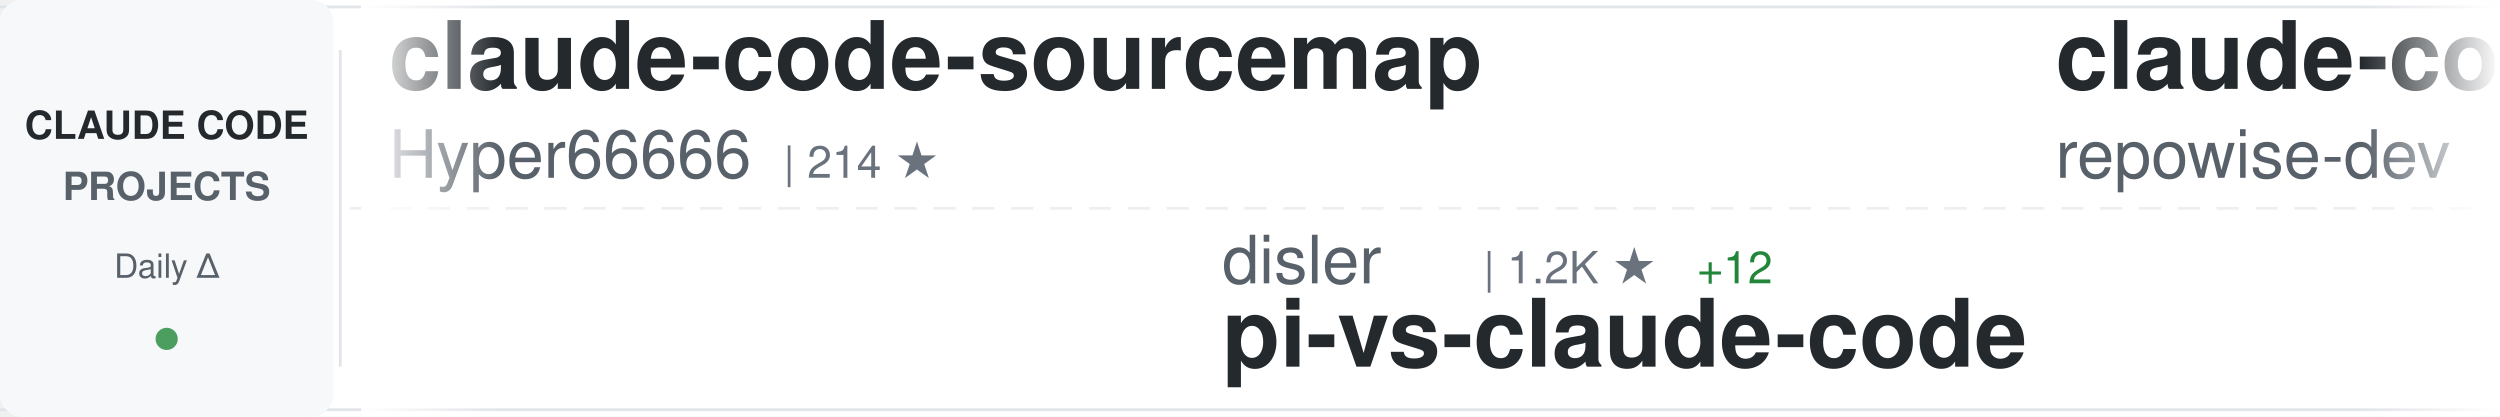
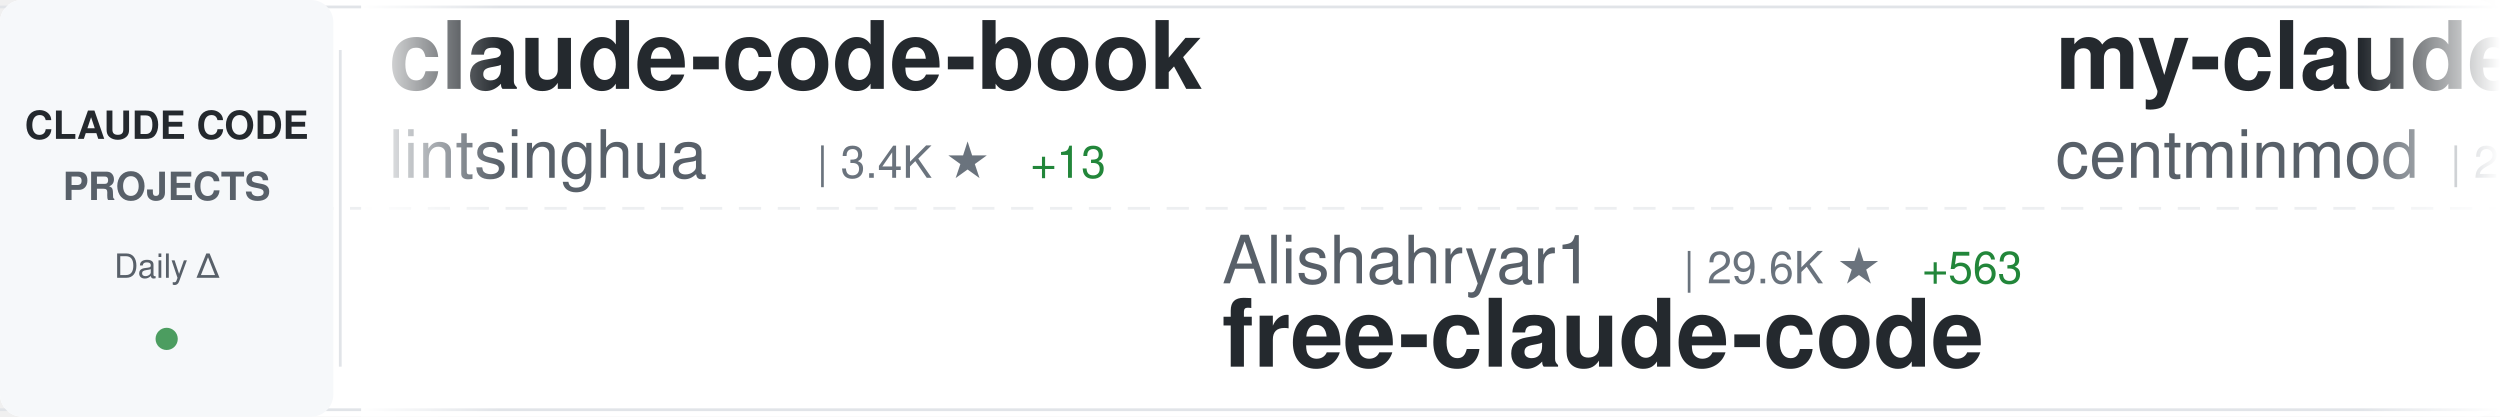
<svg xmlns="http://www.w3.org/2000/svg" width="900" height="150">
  <defs>
    <linearGradient id="awesomeLeftFade" x1="0%" y1="0%" x2="100%" y2="0%">
      <stop offset="0%" style="stop-color:#ffffff;stop-opacity:1" />
      <stop offset="100%" style="stop-color:#ffffff;stop-opacity:0" />
    </linearGradient>
    <linearGradient id="awesomeRightFade" x1="0%" y1="0%" x2="100%" y2="0%">
      <stop offset="0%" style="stop-color:#ffffff;stop-opacity:0" />
      <stop offset="100%" style="stop-color:#ffffff;stop-opacity:1" />
    </linearGradient>
  </defs>
  <rect width="900" height="150" fill="#ffffff" rx="8" />
  <rect x="0" y="2" width="900" height="1" fill="#e1e4e8" />
  <rect x="0" y="147" width="900" height="1" fill="#e1e4e8" />
  <line x1="0" y1="75" x2="900" y2="75" stroke="#e1e4e8" stroke-width="1" stroke-dasharray="8 6" opacity="0.6" />
  <rect x="0" y="0" width="120" height="150" fill="#f6f8fa" rx="8" />
  <text x="60" y="50" font-family="-apple-system, BlinkMacSystemFont, 'Segoe UI', Helvetica, Arial, sans-serif" font-size="14" font-weight="600" fill="#24292e" text-anchor="middle">CLAUDE CODE</text>
  <text x="60" y="72" font-family="-apple-system, BlinkMacSystemFont, 'Segoe UI', Helvetica, Arial, sans-serif" font-size="14" font-weight="600" fill="#586069" text-anchor="middle">PROJECTS</text>
  <text x="60" y="100" font-family="-apple-system, BlinkMacSystemFont, 'Segoe UI', Helvetica, Arial, sans-serif" font-size="12" font-weight="500" fill="#586069" text-anchor="middle">Daily Δ</text>
  <circle cx="60" cy="122" r="4" fill="#22863a" opacity="0.8" />
  <rect x="122" y="18" width="1" height="114" fill="#e1e4e8" />
  <clipPath id="awesomeTickerClip">
    <rect x="130" y="0" width="770" height="150" />
  </clipPath>
  <g clip-path="url(#awesomeTickerClip)">
    <g id="awesomeTickerItems">
      <animateTransform attributeName="transform" attributeType="XML" type="translate" from="0 0" to="-3000 0" dur="54s" repeatCount="indefinite" />
      <g transform="translate(0, 0)">
-         <text x="140" y="32" font-family="-apple-system, BlinkMacSystemFont, 'Segoe UI', Helvetica, Arial, sans-serif" font-size="34" font-weight="600" fill="#24292e">claude-code-sourcemap</text>
-         <text x="140" y="64" font-family="-apple-system, BlinkMacSystemFont, 'Segoe UI', Helvetica, Arial, sans-serif" font-size="24" font-weight="400" fill="#586069">Hyper66666</text>
-         <text x="282" y="64" font-family="-apple-system, BlinkMacSystemFont, 'Segoe UI', Helvetica, Arial, sans-serif" font-size="16" font-weight="500" fill="#6a737d">| 214 ★</text>
+         <text x="140" y="32" font-family="-apple-system, BlinkMacSystemFont, 'Segoe UI', Helvetica, Arial, sans-serif" font-size="34" font-weight="600" fill="#24292e">claude-code-book</text>
+         <text x="140" y="64" font-family="-apple-system, BlinkMacSystemFont, 'Segoe UI', Helvetica, Arial, sans-serif" font-size="24" font-weight="400" fill="#586069">lintsinghua</text>
+         <text x="294" y="64" font-family="-apple-system, BlinkMacSystemFont, 'Segoe UI', Helvetica, Arial, sans-serif" font-size="16" font-weight="500" fill="#6a737d">| 3.4K ★</text>
+         <text x="371" y="64" font-family="-apple-system, BlinkMacSystemFont, 'Segoe UI', Helvetica, Arial, sans-serif" font-size="16" font-weight="500" fill="#22863a"> +13</text>
      </g>
      <g transform="translate(300, 0)">
-         <text x="140" y="102" font-family="-apple-system, BlinkMacSystemFont, 'Segoe UI', Helvetica, Arial, sans-serif" font-size="24" font-weight="400" fill="#586069">disler</text>
-         <text x="234" y="102" font-family="-apple-system, BlinkMacSystemFont, 'Segoe UI', Helvetica, Arial, sans-serif" font-size="16" font-weight="500" fill="#6a737d">| 1.2K ★</text>
-         <text x="311" y="102" font-family="-apple-system, BlinkMacSystemFont, 'Segoe UI', Helvetica, Arial, sans-serif" font-size="16" font-weight="500" fill="#22863a"> +12</text>
-         <text x="140" y="132" font-family="-apple-system, BlinkMacSystemFont, 'Segoe UI', Helvetica, Arial, sans-serif" font-size="34" font-weight="600" fill="#24292e">pi-vs-claude-code</text>
+         <text x="140" y="102" font-family="-apple-system, BlinkMacSystemFont, 'Segoe UI', Helvetica, Arial, sans-serif" font-size="24" font-weight="400" fill="#586069">Alishahryar1</text>
+         <text x="306" y="102" font-family="-apple-system, BlinkMacSystemFont, 'Segoe UI', Helvetica, Arial, sans-serif" font-size="16" font-weight="500" fill="#6a737d">| 29.6K ★</text>
+         <text x="392" y="102" font-family="-apple-system, BlinkMacSystemFont, 'Segoe UI', Helvetica, Arial, sans-serif" font-size="16" font-weight="500" fill="#22863a"> +563</text>
+         <text x="140" y="132" font-family="-apple-system, BlinkMacSystemFont, 'Segoe UI', Helvetica, Arial, sans-serif" font-size="34" font-weight="600" fill="#24292e">free-claude-code</text>
      </g>
      <g transform="translate(600, 0)">
-         <text x="140" y="32" font-family="-apple-system, BlinkMacSystemFont, 'Segoe UI', Helvetica, Arial, sans-serif" font-size="34" font-weight="600" fill="#24292e">claude-code-prompts</text>
-         <text x="140" y="64" font-family="-apple-system, BlinkMacSystemFont, 'Segoe UI', Helvetica, Arial, sans-serif" font-size="24" font-weight="400" fill="#586069">repowise-dev</text>
-         <text x="306" y="64" font-family="-apple-system, BlinkMacSystemFont, 'Segoe UI', Helvetica, Arial, sans-serif" font-size="16" font-weight="500" fill="#6a737d">| 1.1K ★</text>
-         <text x="383" y="64" font-family="-apple-system, BlinkMacSystemFont, 'Segoe UI', Helvetica, Arial, sans-serif" font-size="16" font-weight="500" fill="#22863a"> +1</text>
+         <text x="140" y="32" font-family="-apple-system, BlinkMacSystemFont, 'Segoe UI', Helvetica, Arial, sans-serif" font-size="34" font-weight="600" fill="#24292e">my-claude-code-setup</text>
+         <text x="140" y="64" font-family="-apple-system, BlinkMacSystemFont, 'Segoe UI', Helvetica, Arial, sans-serif" font-size="24" font-weight="400" fill="#586069">centminmod</text>
+         <text x="282" y="64" font-family="-apple-system, BlinkMacSystemFont, 'Segoe UI', Helvetica, Arial, sans-serif" font-size="16" font-weight="500" fill="#6a737d">| 2.4K ★</text>
+         <text x="359" y="64" font-family="-apple-system, BlinkMacSystemFont, 'Segoe UI', Helvetica, Arial, sans-serif" font-size="16" font-weight="500" fill="#22863a"> +9</text>
      </g>
      <g transform="translate(900, 0)">
-         <text x="140" y="102" font-family="-apple-system, BlinkMacSystemFont, 'Segoe UI', Helvetica, Arial, sans-serif" font-size="24" font-weight="400" fill="#586069">SeemSeam</text>
-         <text x="258" y="102" font-family="-apple-system, BlinkMacSystemFont, 'Segoe UI', Helvetica, Arial, sans-serif" font-size="16" font-weight="500" fill="#6a737d">| 2.8K ★</text>
-         <text x="335" y="102" font-family="-apple-system, BlinkMacSystemFont, 'Segoe UI', Helvetica, Arial, sans-serif" font-size="16" font-weight="500" fill="#22863a"> +17</text>
-         <text x="140" y="132" font-family="-apple-system, BlinkMacSystemFont, 'Segoe UI', Helvetica, Arial, sans-serif" font-size="34" font-weight="600" fill="#24292e">claude_codex_bridge</text>
+         <text x="140" y="102" font-family="-apple-system, BlinkMacSystemFont, 'Segoe UI', Helvetica, Arial, sans-serif" font-size="24" font-weight="400" fill="#586069">ykdojo</text>
+         <text x="234" y="102" font-family="-apple-system, BlinkMacSystemFont, 'Segoe UI', Helvetica, Arial, sans-serif" font-size="16" font-weight="500" fill="#6a737d">| 8.5K ★</text>
+         <text x="311" y="102" font-family="-apple-system, BlinkMacSystemFont, 'Segoe UI', Helvetica, Arial, sans-serif" font-size="16" font-weight="500" fill="#22863a"> +16</text>
+         <text x="140" y="132" font-family="-apple-system, BlinkMacSystemFont, 'Segoe UI', Helvetica, Arial, sans-serif" font-size="34" font-weight="600" fill="#24292e">claude-code-tips</text>
      </g>
      <g transform="translate(1200, 0)">
-         <text x="140" y="32" font-family="-apple-system, BlinkMacSystemFont, 'Segoe UI', Helvetica, Arial, sans-serif" font-size="34" font-weight="600" fill="#24292e">claude-code-sourcemap</text>
-         <text x="140" y="64" font-family="-apple-system, BlinkMacSystemFont, 'Segoe UI', Helvetica, Arial, sans-serif" font-size="24" font-weight="400" fill="#586069">ChinaSiro</text>
-         <text x="270" y="64" font-family="-apple-system, BlinkMacSystemFont, 'Segoe UI', Helvetica, Arial, sans-serif" font-size="16" font-weight="500" fill="#6a737d">| 9.3K ★</text>
-         <text x="347" y="64" font-family="-apple-system, BlinkMacSystemFont, 'Segoe UI', Helvetica, Arial, sans-serif" font-size="16" font-weight="500" fill="#22863a"> +11</text>
+         <text x="140" y="32" font-family="-apple-system, BlinkMacSystemFont, 'Segoe UI', Helvetica, Arial, sans-serif" font-size="34" font-weight="600" fill="#24292e">claude-code-security-rev...</text>
+         <text x="140" y="64" font-family="-apple-system, BlinkMacSystemFont, 'Segoe UI', Helvetica, Arial, sans-serif" font-size="24" font-weight="400" fill="#586069">anthropics</text>
+         <text x="282" y="64" font-family="-apple-system, BlinkMacSystemFont, 'Segoe UI', Helvetica, Arial, sans-serif" font-size="16" font-weight="500" fill="#6a737d">| 4.8K ★</text>
+         <text x="359" y="64" font-family="-apple-system, BlinkMacSystemFont, 'Segoe UI', Helvetica, Arial, sans-serif" font-size="16" font-weight="500" fill="#22863a"> +88</text>
      </g>
      <g transform="translate(1500, 0)">
-         <text x="140" y="102" font-family="-apple-system, BlinkMacSystemFont, 'Segoe UI', Helvetica, Arial, sans-serif" font-size="24" font-weight="400" fill="#586069">anthropics</text>
-         <text x="282" y="102" font-family="-apple-system, BlinkMacSystemFont, 'Segoe UI', Helvetica, Arial, sans-serif" font-size="16" font-weight="500" fill="#6a737d">| 27.7K ★</text>
-         <text x="368" y="102" font-family="-apple-system, BlinkMacSystemFont, 'Segoe UI', Helvetica, Arial, sans-serif" font-size="16" font-weight="500" fill="#22863a"> +619</text>
-         <text x="140" y="132" font-family="-apple-system, BlinkMacSystemFont, 'Segoe UI', Helvetica, Arial, sans-serif" font-size="34" font-weight="600" fill="#24292e">claude-plugins-official</text>
+         <text x="140" y="102" font-family="-apple-system, BlinkMacSystemFont, 'Segoe UI', Helvetica, Arial, sans-serif" font-size="24" font-weight="400" fill="#586069">shanraisshan</text>
+         <text x="306" y="102" font-family="-apple-system, BlinkMacSystemFont, 'Segoe UI', Helvetica, Arial, sans-serif" font-size="16" font-weight="500" fill="#6a737d">| 54.8K ★</text>
+         <text x="392" y="102" font-family="-apple-system, BlinkMacSystemFont, 'Segoe UI', Helvetica, Arial, sans-serif" font-size="16" font-weight="500" fill="#22863a"> +181</text>
+         <text x="140" y="132" font-family="-apple-system, BlinkMacSystemFont, 'Segoe UI', Helvetica, Arial, sans-serif" font-size="34" font-weight="600" fill="#24292e">claude-code-best-practic...</text>
      </g>
      <g transform="translate(1800, 0)">
-         <text x="140" y="32" font-family="-apple-system, BlinkMacSystemFont, 'Segoe UI', Helvetica, Arial, sans-serif" font-size="34" font-weight="600" fill="#24292e">ECC</text>
-         <text x="140" y="64" font-family="-apple-system, BlinkMacSystemFont, 'Segoe UI', Helvetica, Arial, sans-serif" font-size="24" font-weight="400" fill="#586069">affaan-m</text>
-         <text x="258" y="64" font-family="-apple-system, BlinkMacSystemFont, 'Segoe UI', Helvetica, Arial, sans-serif" font-size="16" font-weight="500" fill="#6a737d">| 191.9K ★</text>
-         <text x="353" y="64" font-family="-apple-system, BlinkMacSystemFont, 'Segoe UI', Helvetica, Arial, sans-serif" font-size="16" font-weight="500" fill="#22863a"> +2.0K</text>
+         <text x="140" y="32" font-family="-apple-system, BlinkMacSystemFont, 'Segoe UI', Helvetica, Arial, sans-serif" font-size="34" font-weight="600" fill="#24292e">Claude-code</text>
+         <text x="140" y="64" font-family="-apple-system, BlinkMacSystemFont, 'Segoe UI', Helvetica, Arial, sans-serif" font-size="24" font-weight="400" fill="#586069">zstmfhy</text>
+         <text x="246" y="64" font-family="-apple-system, BlinkMacSystemFont, 'Segoe UI', Helvetica, Arial, sans-serif" font-size="16" font-weight="500" fill="#6a737d">| 190 ★</text>
      </g>
      <g transform="translate(2100, 0)">
-         <text x="140" y="102" font-family="-apple-system, BlinkMacSystemFont, 'Segoe UI', Helvetica, Arial, sans-serif" font-size="24" font-weight="400" fill="#586069">anthropics</text>
-         <text x="282" y="102" font-family="-apple-system, BlinkMacSystemFont, 'Segoe UI', Helvetica, Arial, sans-serif" font-size="16" font-weight="500" fill="#6a737d">| 7.7K ★</text>
-         <text x="359" y="102" font-family="-apple-system, BlinkMacSystemFont, 'Segoe UI', Helvetica, Arial, sans-serif" font-size="16" font-weight="500" fill="#22863a"> +25</text>
-         <text x="140" y="132" font-family="-apple-system, BlinkMacSystemFont, 'Segoe UI', Helvetica, Arial, sans-serif" font-size="34" font-weight="600" fill="#24292e">claude-code-action</text>
+         <text x="140" y="102" font-family="-apple-system, BlinkMacSystemFont, 'Segoe UI', Helvetica, Arial, sans-serif" font-size="24" font-weight="400" fill="#586069">musistudio</text>
+         <text x="282" y="102" font-family="-apple-system, BlinkMacSystemFont, 'Segoe UI', Helvetica, Arial, sans-serif" font-size="16" font-weight="500" fill="#6a737d">| 34.4K ★</text>
+         <text x="368" y="102" font-family="-apple-system, BlinkMacSystemFont, 'Segoe UI', Helvetica, Arial, sans-serif" font-size="16" font-weight="500" fill="#22863a"> +64</text>
+         <text x="140" y="132" font-family="-apple-system, BlinkMacSystemFont, 'Segoe UI', Helvetica, Arial, sans-serif" font-size="34" font-weight="600" fill="#24292e">claude-code-router</text>
      </g>
      <g transform="translate(2400, 0)">
-         <text x="140" y="32" font-family="-apple-system, BlinkMacSystemFont, 'Segoe UI', Helvetica, Arial, sans-serif" font-size="34" font-weight="600" fill="#24292e">Claude-Code-Game-Studios</text>
-         <text x="140" y="64" font-family="-apple-system, BlinkMacSystemFont, 'Segoe UI', Helvetica, Arial, sans-serif" font-size="24" font-weight="400" fill="#586069">Donchitos</text>
-         <text x="270" y="64" font-family="-apple-system, BlinkMacSystemFont, 'Segoe UI', Helvetica, Arial, sans-serif" font-size="16" font-weight="500" fill="#6a737d">| 19.9K ★</text>
-         <text x="356" y="64" font-family="-apple-system, BlinkMacSystemFont, 'Segoe UI', Helvetica, Arial, sans-serif" font-size="16" font-weight="500" fill="#22863a"> +108</text>
+         <text x="140" y="32" font-family="-apple-system, BlinkMacSystemFont, 'Segoe UI', Helvetica, Arial, sans-serif" font-size="34" font-weight="600" fill="#24292e">claude_code_src</text>
+         <text x="140" y="64" font-family="-apple-system, BlinkMacSystemFont, 'Segoe UI', Helvetica, Arial, sans-serif" font-size="24" font-weight="400" fill="#586069">ponponon</text>
+         <text x="258" y="64" font-family="-apple-system, BlinkMacSystemFont, 'Segoe UI', Helvetica, Arial, sans-serif" font-size="16" font-weight="500" fill="#6a737d">| 2.2K ★</text>
+         <text x="335" y="64" font-family="-apple-system, BlinkMacSystemFont, 'Segoe UI', Helvetica, Arial, sans-serif" font-size="16" font-weight="500" fill="#22863a"> +3</text>
      </g>
      <g transform="translate(2700, 0)">
-         <text x="140" y="102" font-family="-apple-system, BlinkMacSystemFont, 'Segoe UI', Helvetica, Arial, sans-serif" font-size="24" font-weight="400" fill="#586069">nicedreamzapp</text>
-         <text x="318" y="102" font-family="-apple-system, BlinkMacSystemFont, 'Segoe UI', Helvetica, Arial, sans-serif" font-size="16" font-weight="500" fill="#6a737d">| 2.7K ★</text>
-         <text x="395" y="102" font-family="-apple-system, BlinkMacSystemFont, 'Segoe UI', Helvetica, Arial, sans-serif" font-size="16" font-weight="500" fill="#22863a"> +8</text>
-         <text x="140" y="132" font-family="-apple-system, BlinkMacSystemFont, 'Segoe UI', Helvetica, Arial, sans-serif" font-size="34" font-weight="600" fill="#24292e">claude-code-local</text>
+         <text x="140" y="102" font-family="-apple-system, BlinkMacSystemFont, 'Segoe UI', Helvetica, Arial, sans-serif" font-size="24" font-weight="400" fill="#586069">rohitg00</text>
+         <text x="258" y="102" font-family="-apple-system, BlinkMacSystemFont, 'Segoe UI', Helvetica, Arial, sans-serif" font-size="16" font-weight="500" fill="#6a737d">| 1.8K ★</text>
+         <text x="335" y="102" font-family="-apple-system, BlinkMacSystemFont, 'Segoe UI', Helvetica, Arial, sans-serif" font-size="16" font-weight="500" fill="#22863a"> +20</text>
+         <text x="140" y="132" font-family="-apple-system, BlinkMacSystemFont, 'Segoe UI', Helvetica, Arial, sans-serif" font-size="34" font-weight="600" fill="#24292e">awesome-claude-code-tool...</text>
      </g>
      <g transform="translate(3000, 0)">
-         <text x="140" y="32" font-family="-apple-system, BlinkMacSystemFont, 'Segoe UI', Helvetica, Arial, sans-serif" font-size="34" font-weight="600" fill="#24292e">claude-code-sourcemap</text>
-         <text x="140" y="64" font-family="-apple-system, BlinkMacSystemFont, 'Segoe UI', Helvetica, Arial, sans-serif" font-size="24" font-weight="400" fill="#586069">Hyper66666</text>
-         <text x="282" y="64" font-family="-apple-system, BlinkMacSystemFont, 'Segoe UI', Helvetica, Arial, sans-serif" font-size="16" font-weight="500" fill="#6a737d">| 214 ★</text>
+         <text x="140" y="32" font-family="-apple-system, BlinkMacSystemFont, 'Segoe UI', Helvetica, Arial, sans-serif" font-size="34" font-weight="600" fill="#24292e">claude-code-book</text>
+         <text x="140" y="64" font-family="-apple-system, BlinkMacSystemFont, 'Segoe UI', Helvetica, Arial, sans-serif" font-size="24" font-weight="400" fill="#586069">lintsinghua</text>
+         <text x="294" y="64" font-family="-apple-system, BlinkMacSystemFont, 'Segoe UI', Helvetica, Arial, sans-serif" font-size="16" font-weight="500" fill="#6a737d">| 3.4K ★</text>
+         <text x="371" y="64" font-family="-apple-system, BlinkMacSystemFont, 'Segoe UI', Helvetica, Arial, sans-serif" font-size="16" font-weight="500" fill="#22863a"> +13</text>
      </g>
      <g transform="translate(3300, 0)">
-         <text x="140" y="102" font-family="-apple-system, BlinkMacSystemFont, 'Segoe UI', Helvetica, Arial, sans-serif" font-size="24" font-weight="400" fill="#586069">disler</text>
-         <text x="234" y="102" font-family="-apple-system, BlinkMacSystemFont, 'Segoe UI', Helvetica, Arial, sans-serif" font-size="16" font-weight="500" fill="#6a737d">| 1.2K ★</text>
-         <text x="311" y="102" font-family="-apple-system, BlinkMacSystemFont, 'Segoe UI', Helvetica, Arial, sans-serif" font-size="16" font-weight="500" fill="#22863a"> +12</text>
-         <text x="140" y="132" font-family="-apple-system, BlinkMacSystemFont, 'Segoe UI', Helvetica, Arial, sans-serif" font-size="34" font-weight="600" fill="#24292e">pi-vs-claude-code</text>
+         <text x="140" y="102" font-family="-apple-system, BlinkMacSystemFont, 'Segoe UI', Helvetica, Arial, sans-serif" font-size="24" font-weight="400" fill="#586069">Alishahryar1</text>
+         <text x="306" y="102" font-family="-apple-system, BlinkMacSystemFont, 'Segoe UI', Helvetica, Arial, sans-serif" font-size="16" font-weight="500" fill="#6a737d">| 29.6K ★</text>
+         <text x="392" y="102" font-family="-apple-system, BlinkMacSystemFont, 'Segoe UI', Helvetica, Arial, sans-serif" font-size="16" font-weight="500" fill="#22863a"> +563</text>
+         <text x="140" y="132" font-family="-apple-system, BlinkMacSystemFont, 'Segoe UI', Helvetica, Arial, sans-serif" font-size="34" font-weight="600" fill="#24292e">free-claude-code</text>
      </g>
      <g transform="translate(3600, 0)">
-         <text x="140" y="32" font-family="-apple-system, BlinkMacSystemFont, 'Segoe UI', Helvetica, Arial, sans-serif" font-size="34" font-weight="600" fill="#24292e">claude-code-prompts</text>
-         <text x="140" y="64" font-family="-apple-system, BlinkMacSystemFont, 'Segoe UI', Helvetica, Arial, sans-serif" font-size="24" font-weight="400" fill="#586069">repowise-dev</text>
-         <text x="306" y="64" font-family="-apple-system, BlinkMacSystemFont, 'Segoe UI', Helvetica, Arial, sans-serif" font-size="16" font-weight="500" fill="#6a737d">| 1.1K ★</text>
-         <text x="383" y="64" font-family="-apple-system, BlinkMacSystemFont, 'Segoe UI', Helvetica, Arial, sans-serif" font-size="16" font-weight="500" fill="#22863a"> +1</text>
+         <text x="140" y="32" font-family="-apple-system, BlinkMacSystemFont, 'Segoe UI', Helvetica, Arial, sans-serif" font-size="34" font-weight="600" fill="#24292e">my-claude-code-setup</text>
+         <text x="140" y="64" font-family="-apple-system, BlinkMacSystemFont, 'Segoe UI', Helvetica, Arial, sans-serif" font-size="24" font-weight="400" fill="#586069">centminmod</text>
+         <text x="282" y="64" font-family="-apple-system, BlinkMacSystemFont, 'Segoe UI', Helvetica, Arial, sans-serif" font-size="16" font-weight="500" fill="#6a737d">| 2.4K ★</text>
+         <text x="359" y="64" font-family="-apple-system, BlinkMacSystemFont, 'Segoe UI', Helvetica, Arial, sans-serif" font-size="16" font-weight="500" fill="#22863a"> +9</text>
      </g>
      <g transform="translate(3900, 0)">
-         <text x="140" y="102" font-family="-apple-system, BlinkMacSystemFont, 'Segoe UI', Helvetica, Arial, sans-serif" font-size="24" font-weight="400" fill="#586069">SeemSeam</text>
-         <text x="258" y="102" font-family="-apple-system, BlinkMacSystemFont, 'Segoe UI', Helvetica, Arial, sans-serif" font-size="16" font-weight="500" fill="#6a737d">| 2.8K ★</text>
-         <text x="335" y="102" font-family="-apple-system, BlinkMacSystemFont, 'Segoe UI', Helvetica, Arial, sans-serif" font-size="16" font-weight="500" fill="#22863a"> +17</text>
-         <text x="140" y="132" font-family="-apple-system, BlinkMacSystemFont, 'Segoe UI', Helvetica, Arial, sans-serif" font-size="34" font-weight="600" fill="#24292e">claude_codex_bridge</text>
+         <text x="140" y="102" font-family="-apple-system, BlinkMacSystemFont, 'Segoe UI', Helvetica, Arial, sans-serif" font-size="24" font-weight="400" fill="#586069">ykdojo</text>
+         <text x="234" y="102" font-family="-apple-system, BlinkMacSystemFont, 'Segoe UI', Helvetica, Arial, sans-serif" font-size="16" font-weight="500" fill="#6a737d">| 8.5K ★</text>
+         <text x="311" y="102" font-family="-apple-system, BlinkMacSystemFont, 'Segoe UI', Helvetica, Arial, sans-serif" font-size="16" font-weight="500" fill="#22863a"> +16</text>
+         <text x="140" y="132" font-family="-apple-system, BlinkMacSystemFont, 'Segoe UI', Helvetica, Arial, sans-serif" font-size="34" font-weight="600" fill="#24292e">claude-code-tips</text>
      </g>
    </g>
  </g>
  <rect x="130" y="0" width="50" height="150" fill="url(#awesomeLeftFade)" />
  <rect x="850" y="0" width="50" height="150" fill="url(#awesomeRightFade)" />
</svg>
